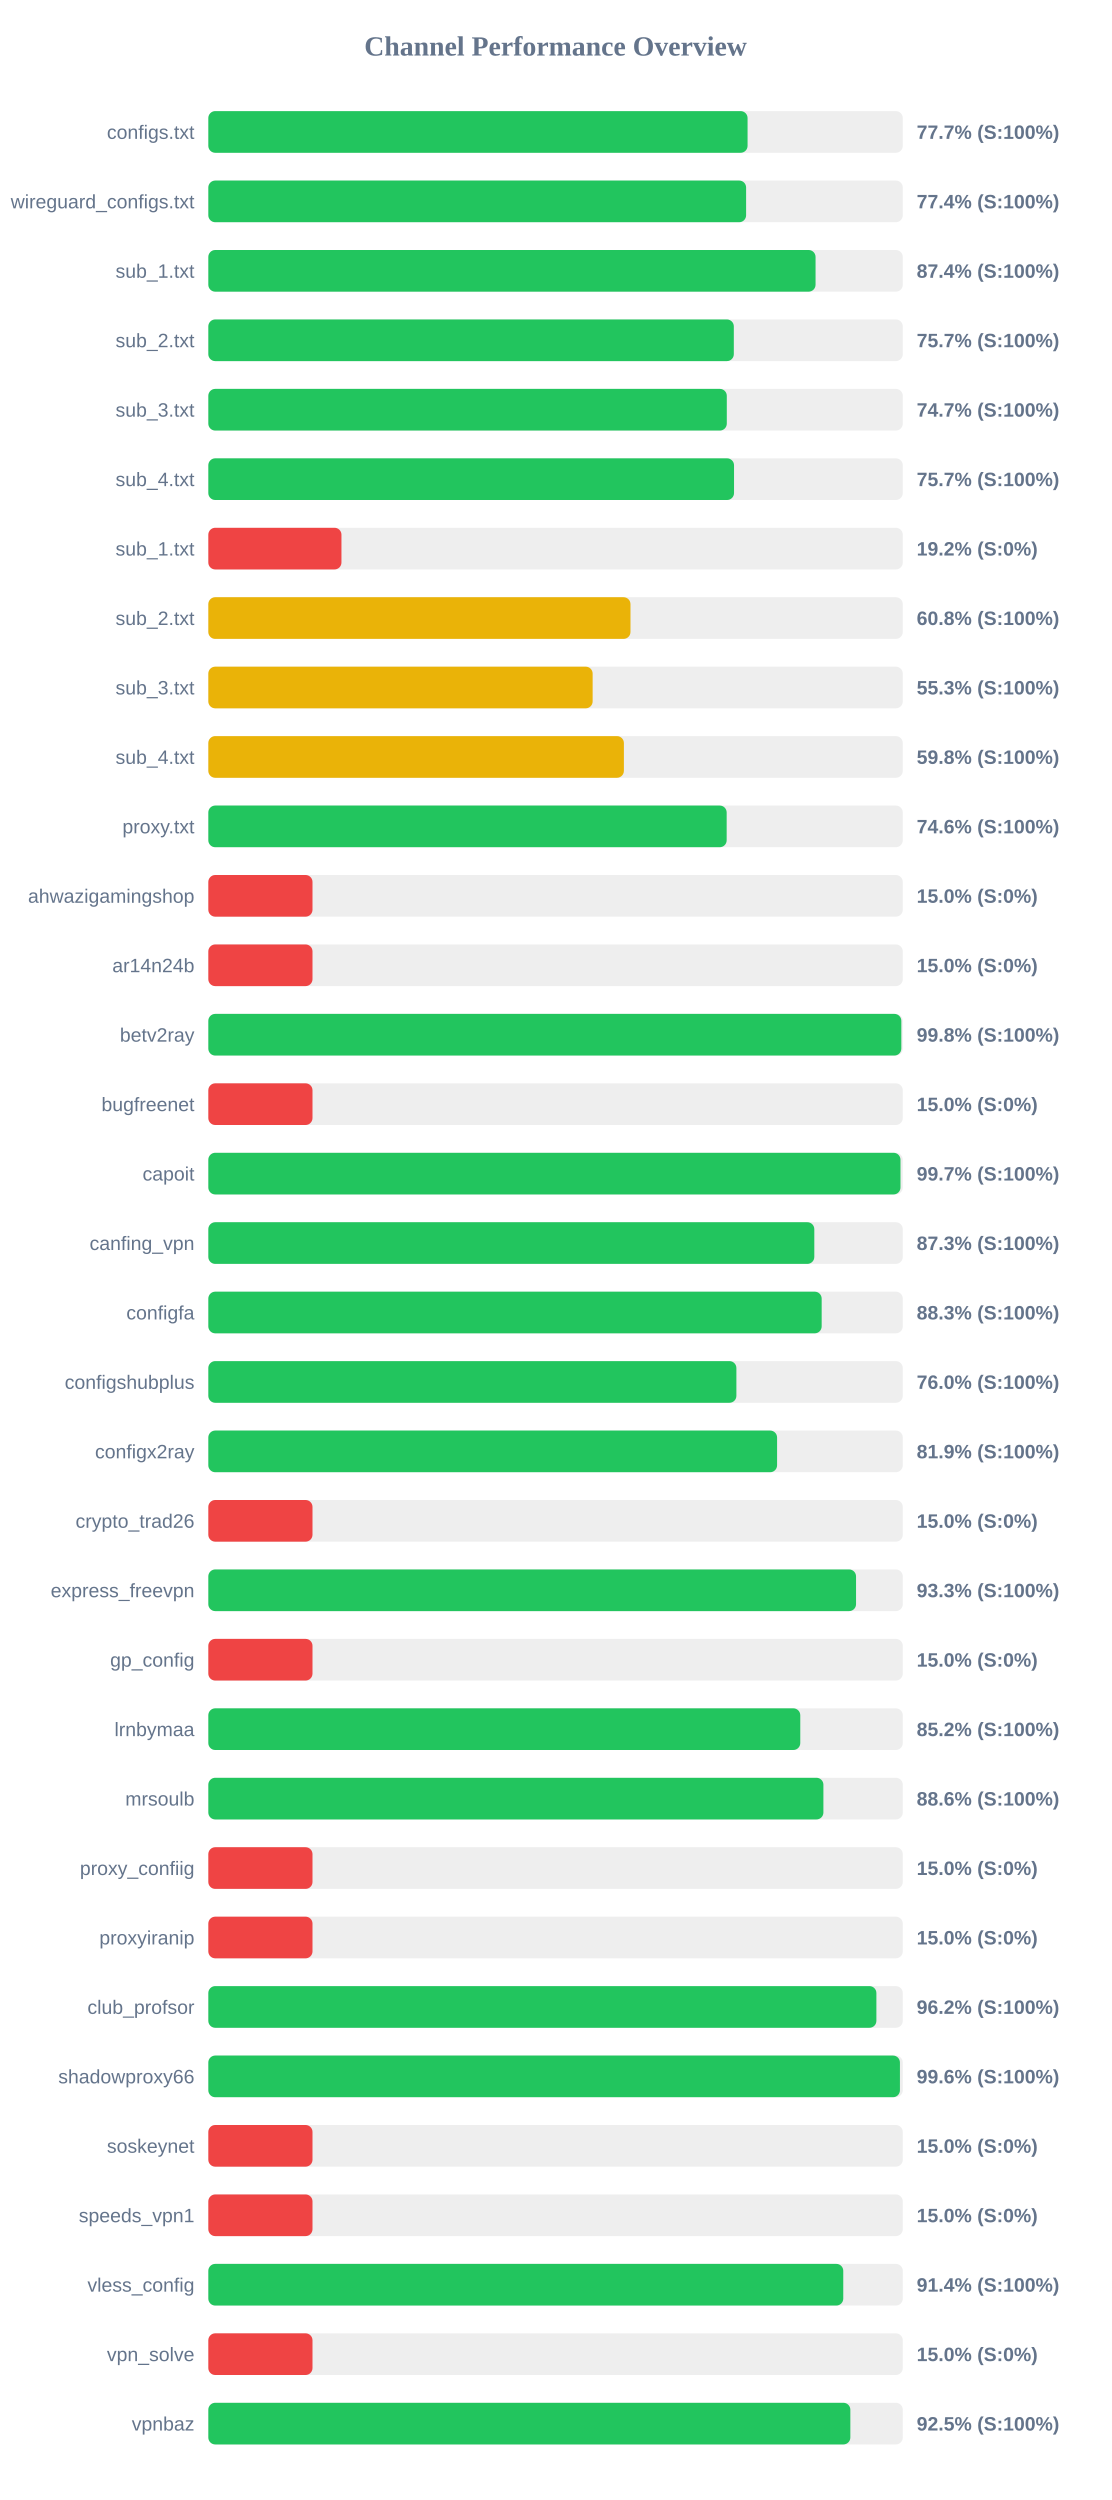
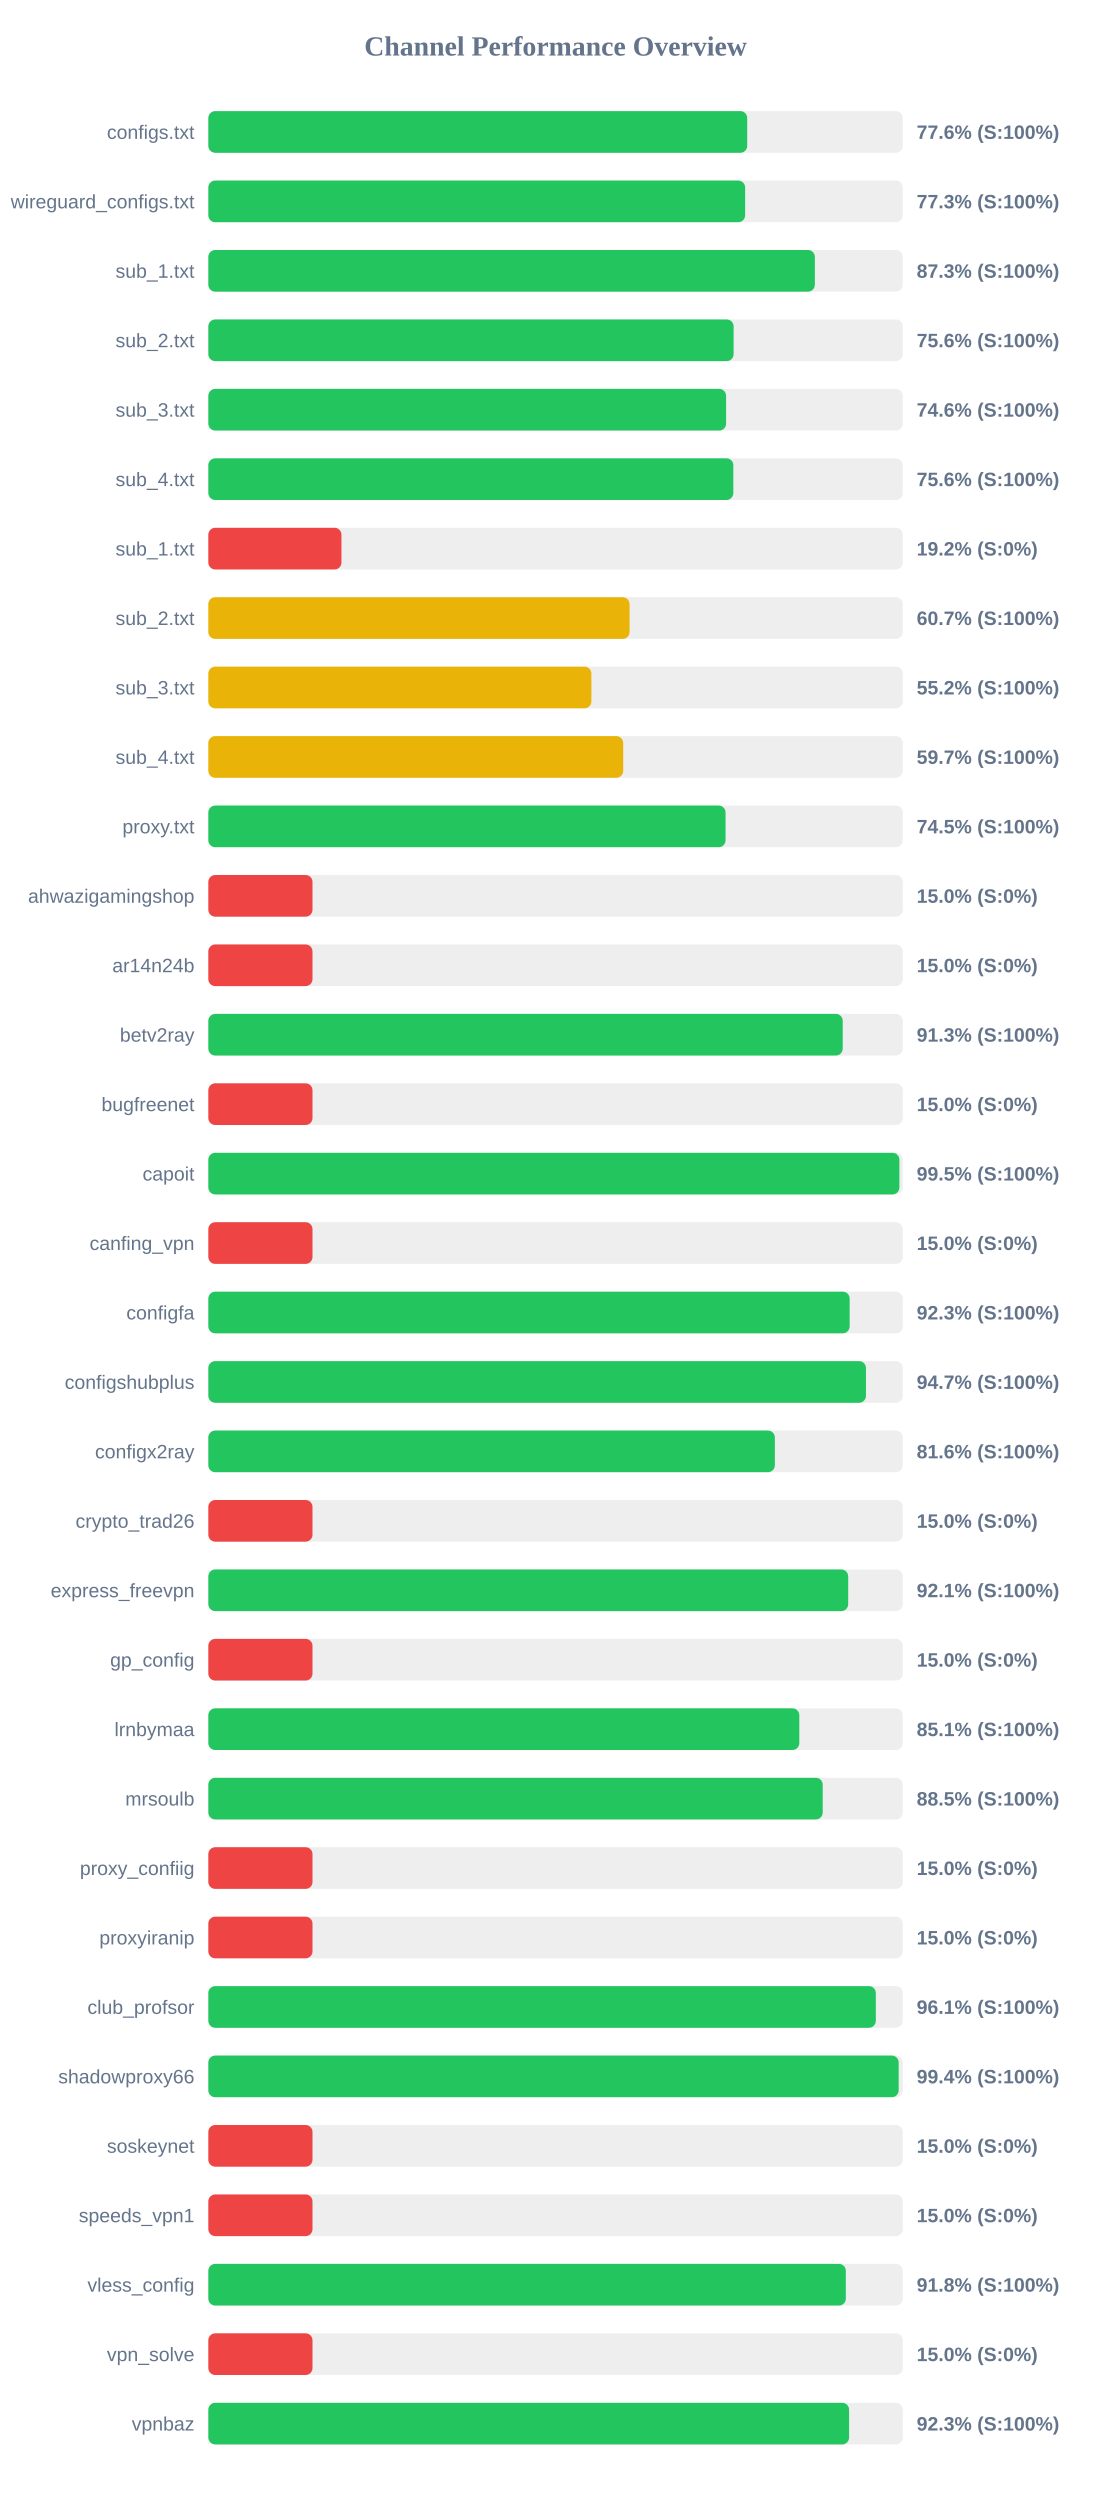
<svg xmlns="http://www.w3.org/2000/svg" width="800" height="1800" version="1.1">
  <style>
        .row { font: 14px Arial; fill: #64748b; }
        .score { font: bold 14px Arial; fill: #64748b; }
    </style>
  <text x="400" y="40" text-anchor="middle" font-size="20px" font-weight="bold" fill="#64748b">Channel Performance Overview</text>
  <rect x="150" y="80" width="500" height="30" fill="#eee" rx="5" />
-   <rect x="150" y="80" width="388.25" height="30" fill="#22c55e" rx="5" />
+   <rect x="150" y="80" width="388.0" height="30" fill="#22c55e" rx="5" />
  <text x="140" y="100" text-anchor="end" class="row">configs.txt</text>
-   <text x="660" y="100" text-anchor="start" class="score">77.7% (S:100%)</text>
+   <text x="660" y="100" text-anchor="start" class="score">77.6% (S:100%)</text>
  <rect x="150" y="130" width="500" height="30" fill="#eee" rx="5" />
-   <rect x="150" y="130" width="387.2" height="30" fill="#22c55e" rx="5" />
+   <rect x="150" y="130" width="386.5" height="30" fill="#22c55e" rx="5" />
  <text x="140" y="150" text-anchor="end" class="row">wireguard_configs.txt</text>
-   <text x="660" y="150" text-anchor="start" class="score">77.4% (S:100%)</text>
+   <text x="660" y="150" text-anchor="start" class="score">77.3% (S:100%)</text>
  <rect x="150" y="180" width="500" height="30" fill="#eee" rx="5" />
-   <rect x="150" y="180" width="437.2" height="30" fill="#22c55e" rx="5" />
+   <rect x="150" y="180" width="436.7" height="30" fill="#22c55e" rx="5" />
  <text x="140" y="200" text-anchor="end" class="row">sub_1.txt</text>
-   <text x="660" y="200" text-anchor="start" class="score">87.4% (S:100%)</text>
+   <text x="660" y="200" text-anchor="start" class="score">87.3% (S:100%)</text>
  <rect x="150" y="230" width="500" height="30" fill="#eee" rx="5" />
-   <rect x="150" y="230" width="378.35" height="30" fill="#22c55e" rx="5" />
+   <rect x="150" y="230" width="378.2" height="30" fill="#22c55e" rx="5" />
  <text x="140" y="250" text-anchor="end" class="row">sub_2.txt</text>
-   <text x="660" y="250" text-anchor="start" class="score">75.7% (S:100%)</text>
+   <text x="660" y="250" text-anchor="start" class="score">75.6% (S:100%)</text>
  <rect x="150" y="280" width="500" height="30" fill="#eee" rx="5" />
-   <rect x="150" y="280" width="373.3" height="30" fill="#22c55e" rx="5" />
+   <rect x="150" y="280" width="372.8" height="30" fill="#22c55e" rx="5" />
  <text x="140" y="300" text-anchor="end" class="row">sub_3.txt</text>
-   <text x="660" y="300" text-anchor="start" class="score">74.7% (S:100%)</text>
+   <text x="660" y="300" text-anchor="start" class="score">74.6% (S:100%)</text>
  <rect x="150" y="330" width="500" height="30" fill="#eee" rx="5" />
-   <rect x="150" y="330" width="378.5" height="30" fill="#22c55e" rx="5" />
+   <rect x="150" y="330" width="378.0" height="30" fill="#22c55e" rx="5" />
  <text x="140" y="350" text-anchor="end" class="row">sub_4.txt</text>
-   <text x="660" y="350" text-anchor="start" class="score">75.7% (S:100%)</text>
+   <text x="660" y="350" text-anchor="start" class="score">75.6% (S:100%)</text>
  <rect x="150" y="380" width="500" height="30" fill="#eee" rx="5" />
  <rect x="150" y="380" width="95.85" height="30" fill="#ef4444" rx="5" />
  <text x="140" y="400" text-anchor="end" class="row">sub_1.txt</text>
  <text x="660" y="400" text-anchor="start" class="score">19.2% (S:0%)</text>
  <rect x="150" y="430" width="500" height="30" fill="#eee" rx="5" />
-   <rect x="150" y="430" width="303.95" height="30" fill="#eab308" rx="5" />
+   <rect x="150" y="430" width="303.3" height="30" fill="#eab308" rx="5" />
  <text x="140" y="450" text-anchor="end" class="row">sub_2.txt</text>
-   <text x="660" y="450" text-anchor="start" class="score">60.8% (S:100%)</text>
+   <text x="660" y="450" text-anchor="start" class="score">60.7% (S:100%)</text>
  <rect x="150" y="480" width="500" height="30" fill="#eee" rx="5" />
-   <rect x="150" y="480" width="276.7" height="30" fill="#eab308" rx="5" />
+   <rect x="150" y="480" width="275.8" height="30" fill="#eab308" rx="5" />
  <text x="140" y="500" text-anchor="end" class="row">sub_3.txt</text>
-   <text x="660" y="500" text-anchor="start" class="score">55.3% (S:100%)</text>
+   <text x="660" y="500" text-anchor="start" class="score">55.2% (S:100%)</text>
  <rect x="150" y="530" width="500" height="30" fill="#eee" rx="5" />
-   <rect x="150" y="530" width="299.2" height="30" fill="#eab308" rx="5" />
+   <rect x="150" y="530" width="298.7" height="30" fill="#eab308" rx="5" />
  <text x="140" y="550" text-anchor="end" class="row">sub_4.txt</text>
-   <text x="660" y="550" text-anchor="start" class="score">59.8% (S:100%)</text>
+   <text x="660" y="550" text-anchor="start" class="score">59.7% (S:100%)</text>
  <rect x="150" y="580" width="500" height="30" fill="#eee" rx="5" />
-   <rect x="150" y="580" width="373.2" height="30" fill="#22c55e" rx="5" />
+   <rect x="150" y="580" width="372.4" height="30" fill="#22c55e" rx="5" />
  <text x="140" y="600" text-anchor="end" class="row">proxy.txt</text>
-   <text x="660" y="600" text-anchor="start" class="score">74.6% (S:100%)</text>
+   <text x="660" y="600" text-anchor="start" class="score">74.5% (S:100%)</text>
  <rect x="150" y="630" width="500" height="30" fill="#eee" rx="5" />
  <rect x="150" y="630" width="75.0" height="30" fill="#ef4444" rx="5" />
  <text x="140" y="650" text-anchor="end" class="row">ahwazigamingshop</text>
  <text x="660" y="650" text-anchor="start" class="score">15.0% (S:0%)</text>
  <rect x="150" y="680" width="500" height="30" fill="#eee" rx="5" />
  <rect x="150" y="680" width="75.0" height="30" fill="#ef4444" rx="5" />
  <text x="140" y="700" text-anchor="end" class="row">ar14n24b</text>
  <text x="660" y="700" text-anchor="start" class="score">15.0% (S:0%)</text>
  <rect x="150" y="730" width="500" height="30" fill="#eee" rx="5" />
-   <rect x="150" y="730" width="498.95" height="30" fill="#22c55e" rx="5" />
+   <rect x="150" y="730" width="456.75" height="30" fill="#22c55e" rx="5" />
  <text x="140" y="750" text-anchor="end" class="row">betv2ray</text>
-   <text x="660" y="750" text-anchor="start" class="score">99.8% (S:100%)</text>
+   <text x="660" y="750" text-anchor="start" class="score">91.3% (S:100%)</text>
  <rect x="150" y="780" width="500" height="30" fill="#eee" rx="5" />
  <rect x="150" y="780" width="75.0" height="30" fill="#ef4444" rx="5" />
  <text x="140" y="800" text-anchor="end" class="row">bugfreenet</text>
  <text x="660" y="800" text-anchor="start" class="score">15.0% (S:0%)</text>
  <rect x="150" y="830" width="500" height="30" fill="#eee" rx="5" />
-   <rect x="150" y="830" width="498.35" height="30" fill="#22c55e" rx="5" />
+   <rect x="150" y="830" width="497.55" height="30" fill="#22c55e" rx="5" />
  <text x="140" y="850" text-anchor="end" class="row">capoit</text>
-   <text x="660" y="850" text-anchor="start" class="score">99.7% (S:100%)</text>
+   <text x="660" y="850" text-anchor="start" class="score">99.5% (S:100%)</text>
  <rect x="150" y="880" width="500" height="30" fill="#eee" rx="5" />
-   <rect x="150" y="880" width="436.3" height="30" fill="#22c55e" rx="5" />
+   <rect x="150" y="880" width="75.0" height="30" fill="#ef4444" rx="5" />
  <text x="140" y="900" text-anchor="end" class="row">canfing_vpn</text>
-   <text x="660" y="900" text-anchor="start" class="score">87.3% (S:100%)</text>
+   <text x="660" y="900" text-anchor="start" class="score">15.0% (S:0%)</text>
  <rect x="150" y="930" width="500" height="30" fill="#eee" rx="5" />
-   <rect x="150" y="930" width="441.6" height="30" fill="#22c55e" rx="5" />
+   <rect x="150" y="930" width="461.75" height="30" fill="#22c55e" rx="5" />
  <text x="140" y="950" text-anchor="end" class="row">configfa</text>
-   <text x="660" y="950" text-anchor="start" class="score">88.3% (S:100%)</text>
+   <text x="660" y="950" text-anchor="start" class="score">92.3% (S:100%)</text>
  <rect x="150" y="980" width="500" height="30" fill="#eee" rx="5" />
-   <rect x="150" y="980" width="380.2" height="30" fill="#22c55e" rx="5" />
+   <rect x="150" y="980" width="473.5" height="30" fill="#22c55e" rx="5" />
  <text x="140" y="1000" text-anchor="end" class="row">configshubplus</text>
-   <text x="660" y="1000" text-anchor="start" class="score">76.0% (S:100%)</text>
+   <text x="660" y="1000" text-anchor="start" class="score">94.7% (S:100%)</text>
  <rect x="150" y="1030" width="500" height="30" fill="#eee" rx="5" />
-   <rect x="150" y="1030" width="409.5" height="30" fill="#22c55e" rx="5" />
+   <rect x="150" y="1030" width="407.9" height="30" fill="#22c55e" rx="5" />
  <text x="140" y="1050" text-anchor="end" class="row">configx2ray</text>
-   <text x="660" y="1050" text-anchor="start" class="score">81.9% (S:100%)</text>
+   <text x="660" y="1050" text-anchor="start" class="score">81.6% (S:100%)</text>
  <rect x="150" y="1080" width="500" height="30" fill="#eee" rx="5" />
  <rect x="150" y="1080" width="75.0" height="30" fill="#ef4444" rx="5" />
  <text x="140" y="1100" text-anchor="end" class="row">crypto_trad26</text>
  <text x="660" y="1100" text-anchor="start" class="score">15.0% (S:0%)</text>
  <rect x="150" y="1130" width="500" height="30" fill="#eee" rx="5" />
-   <rect x="150" y="1130" width="466.35" height="30" fill="#22c55e" rx="5" />
+   <rect x="150" y="1130" width="460.7" height="30" fill="#22c55e" rx="5" />
  <text x="140" y="1150" text-anchor="end" class="row">express_freevpn</text>
-   <text x="660" y="1150" text-anchor="start" class="score">93.3% (S:100%)</text>
+   <text x="660" y="1150" text-anchor="start" class="score">92.1% (S:100%)</text>
  <rect x="150" y="1180" width="500" height="30" fill="#eee" rx="5" />
  <rect x="150" y="1180" width="75.0" height="30" fill="#ef4444" rx="5" />
  <text x="140" y="1200" text-anchor="end" class="row">gp_config</text>
  <text x="660" y="1200" text-anchor="start" class="score">15.0% (S:0%)</text>
  <rect x="150" y="1230" width="500" height="30" fill="#eee" rx="5" />
-   <rect x="150" y="1230" width="426.2" height="30" fill="#22c55e" rx="5" />
+   <rect x="150" y="1230" width="425.5" height="30" fill="#22c55e" rx="5" />
  <text x="140" y="1250" text-anchor="end" class="row">lrnbymaa</text>
-   <text x="660" y="1250" text-anchor="start" class="score">85.2% (S:100%)</text>
+   <text x="660" y="1250" text-anchor="start" class="score">85.1% (S:100%)</text>
  <rect x="150" y="1280" width="500" height="30" fill="#eee" rx="5" />
-   <rect x="150" y="1280" width="442.85" height="30" fill="#22c55e" rx="5" />
+   <rect x="150" y="1280" width="442.35" height="30" fill="#22c55e" rx="5" />
  <text x="140" y="1300" text-anchor="end" class="row">mrsoulb</text>
-   <text x="660" y="1300" text-anchor="start" class="score">88.6% (S:100%)</text>
+   <text x="660" y="1300" text-anchor="start" class="score">88.5% (S:100%)</text>
  <rect x="150" y="1330" width="500" height="30" fill="#eee" rx="5" />
  <rect x="150" y="1330" width="75.0" height="30" fill="#ef4444" rx="5" />
  <text x="140" y="1350" text-anchor="end" class="row">proxy_confiig</text>
  <text x="660" y="1350" text-anchor="start" class="score">15.0% (S:0%)</text>
  <rect x="150" y="1380" width="500" height="30" fill="#eee" rx="5" />
  <rect x="150" y="1380" width="75.0" height="30" fill="#ef4444" rx="5" />
  <text x="140" y="1400" text-anchor="end" class="row">proxyiranip</text>
  <text x="660" y="1400" text-anchor="start" class="score">15.0% (S:0%)</text>
  <rect x="150" y="1430" width="500" height="30" fill="#eee" rx="5" />
-   <rect x="150" y="1430" width="481.0" height="30" fill="#22c55e" rx="5" />
+   <rect x="150" y="1430" width="480.6" height="30" fill="#22c55e" rx="5" />
  <text x="140" y="1450" text-anchor="end" class="row">club_profsor</text>
-   <text x="660" y="1450" text-anchor="start" class="score">96.2% (S:100%)</text>
+   <text x="660" y="1450" text-anchor="start" class="score">96.1% (S:100%)</text>
  <rect x="150" y="1480" width="500" height="30" fill="#eee" rx="5" />
-   <rect x="150" y="1480" width="497.95" height="30" fill="#22c55e" rx="5" />
+   <rect x="150" y="1480" width="497.05" height="30" fill="#22c55e" rx="5" />
  <text x="140" y="1500" text-anchor="end" class="row">shadowproxy66</text>
-   <text x="660" y="1500" text-anchor="start" class="score">99.6% (S:100%)</text>
+   <text x="660" y="1500" text-anchor="start" class="score">99.4% (S:100%)</text>
  <rect x="150" y="1530" width="500" height="30" fill="#eee" rx="5" />
  <rect x="150" y="1530" width="75.0" height="30" fill="#ef4444" rx="5" />
  <text x="140" y="1550" text-anchor="end" class="row">soskeynet</text>
  <text x="660" y="1550" text-anchor="start" class="score">15.0% (S:0%)</text>
  <rect x="150" y="1580" width="500" height="30" fill="#eee" rx="5" />
  <rect x="150" y="1580" width="75.0" height="30" fill="#ef4444" rx="5" />
  <text x="140" y="1600" text-anchor="end" class="row">speeds_vpn1</text>
  <text x="660" y="1600" text-anchor="start" class="score">15.0% (S:0%)</text>
  <rect x="150" y="1630" width="500" height="30" fill="#eee" rx="5" />
-   <rect x="150" y="1630" width="457.15" height="30" fill="#22c55e" rx="5" />
+   <rect x="150" y="1630" width="459.0" height="30" fill="#22c55e" rx="5" />
  <text x="140" y="1650" text-anchor="end" class="row">vless_config</text>
-   <text x="660" y="1650" text-anchor="start" class="score">91.4% (S:100%)</text>
+   <text x="660" y="1650" text-anchor="start" class="score">91.8% (S:100%)</text>
  <rect x="150" y="1680" width="500" height="30" fill="#eee" rx="5" />
  <rect x="150" y="1680" width="75.0" height="30" fill="#ef4444" rx="5" />
  <text x="140" y="1700" text-anchor="end" class="row">vpn_solve</text>
  <text x="660" y="1700" text-anchor="start" class="score">15.0% (S:0%)</text>
  <rect x="150" y="1730" width="500" height="30" fill="#eee" rx="5" />
-   <rect x="150" y="1730" width="462.25" height="30" fill="#22c55e" rx="5" />
+   <rect x="150" y="1730" width="461.35" height="30" fill="#22c55e" rx="5" />
  <text x="140" y="1750" text-anchor="end" class="row">vpnbaz</text>
-   <text x="660" y="1750" text-anchor="start" class="score">92.5% (S:100%)</text>
+   <text x="660" y="1750" text-anchor="start" class="score">92.3% (S:100%)</text>
</svg>
